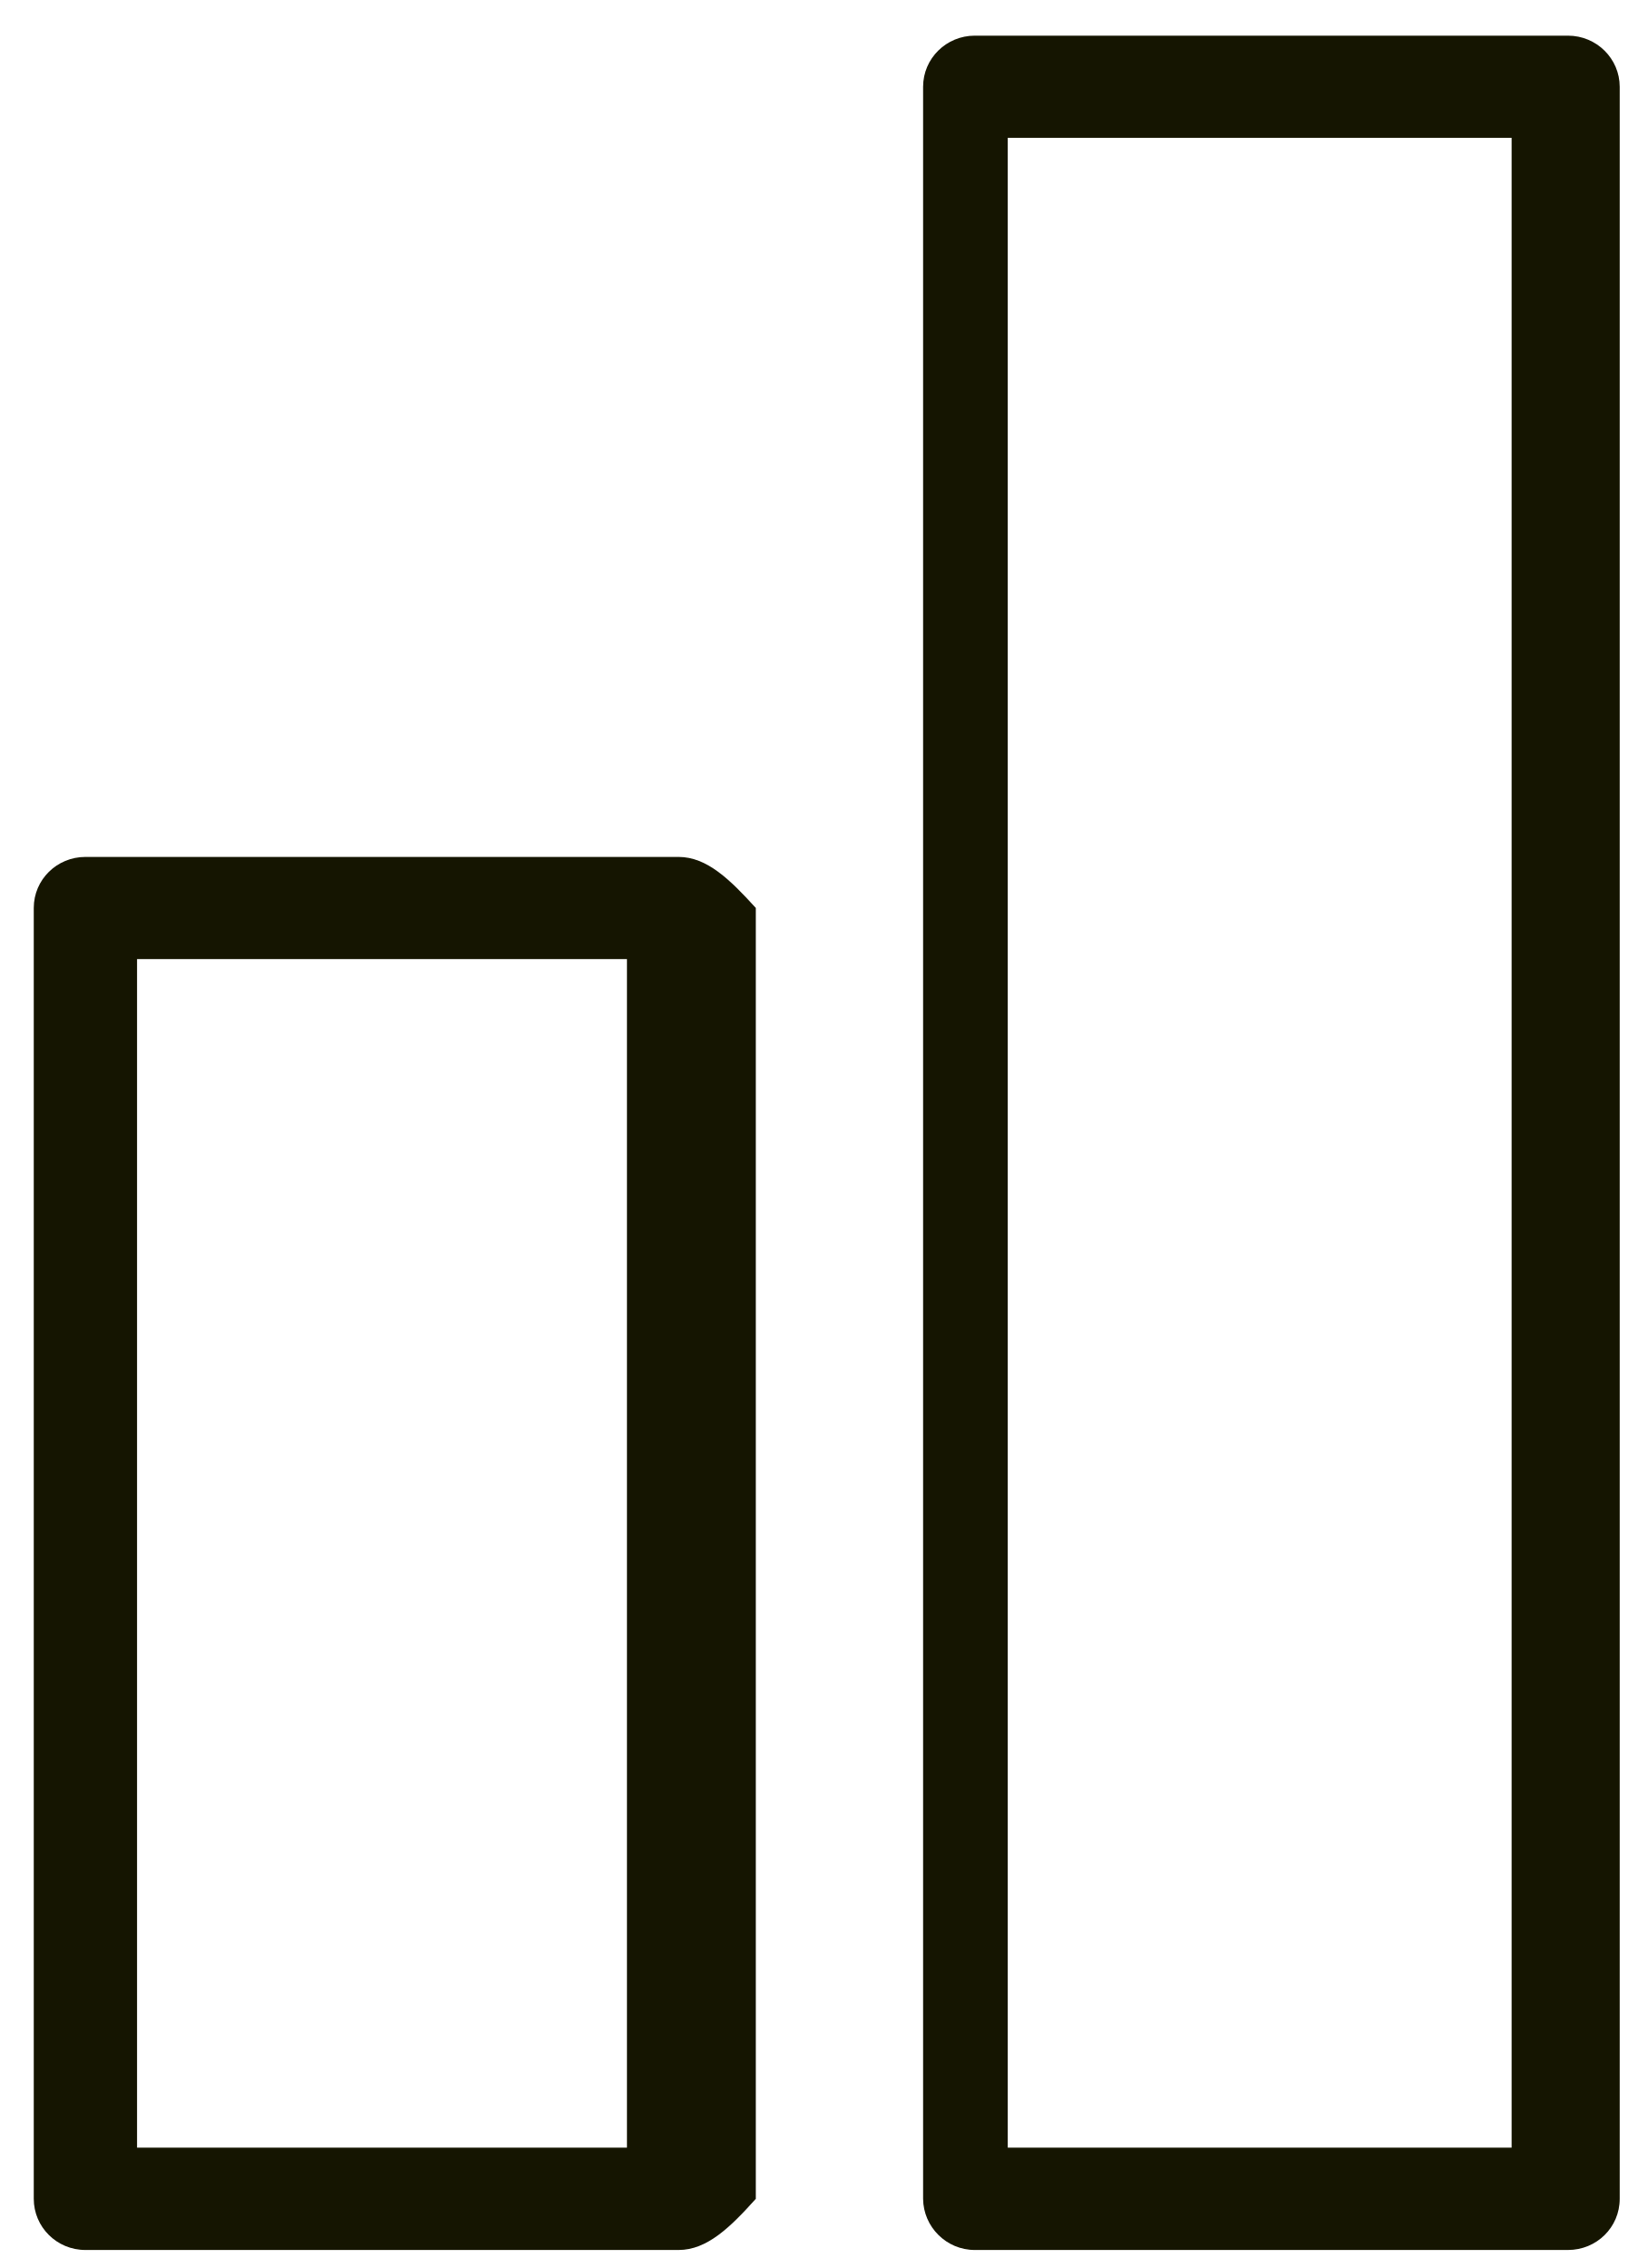
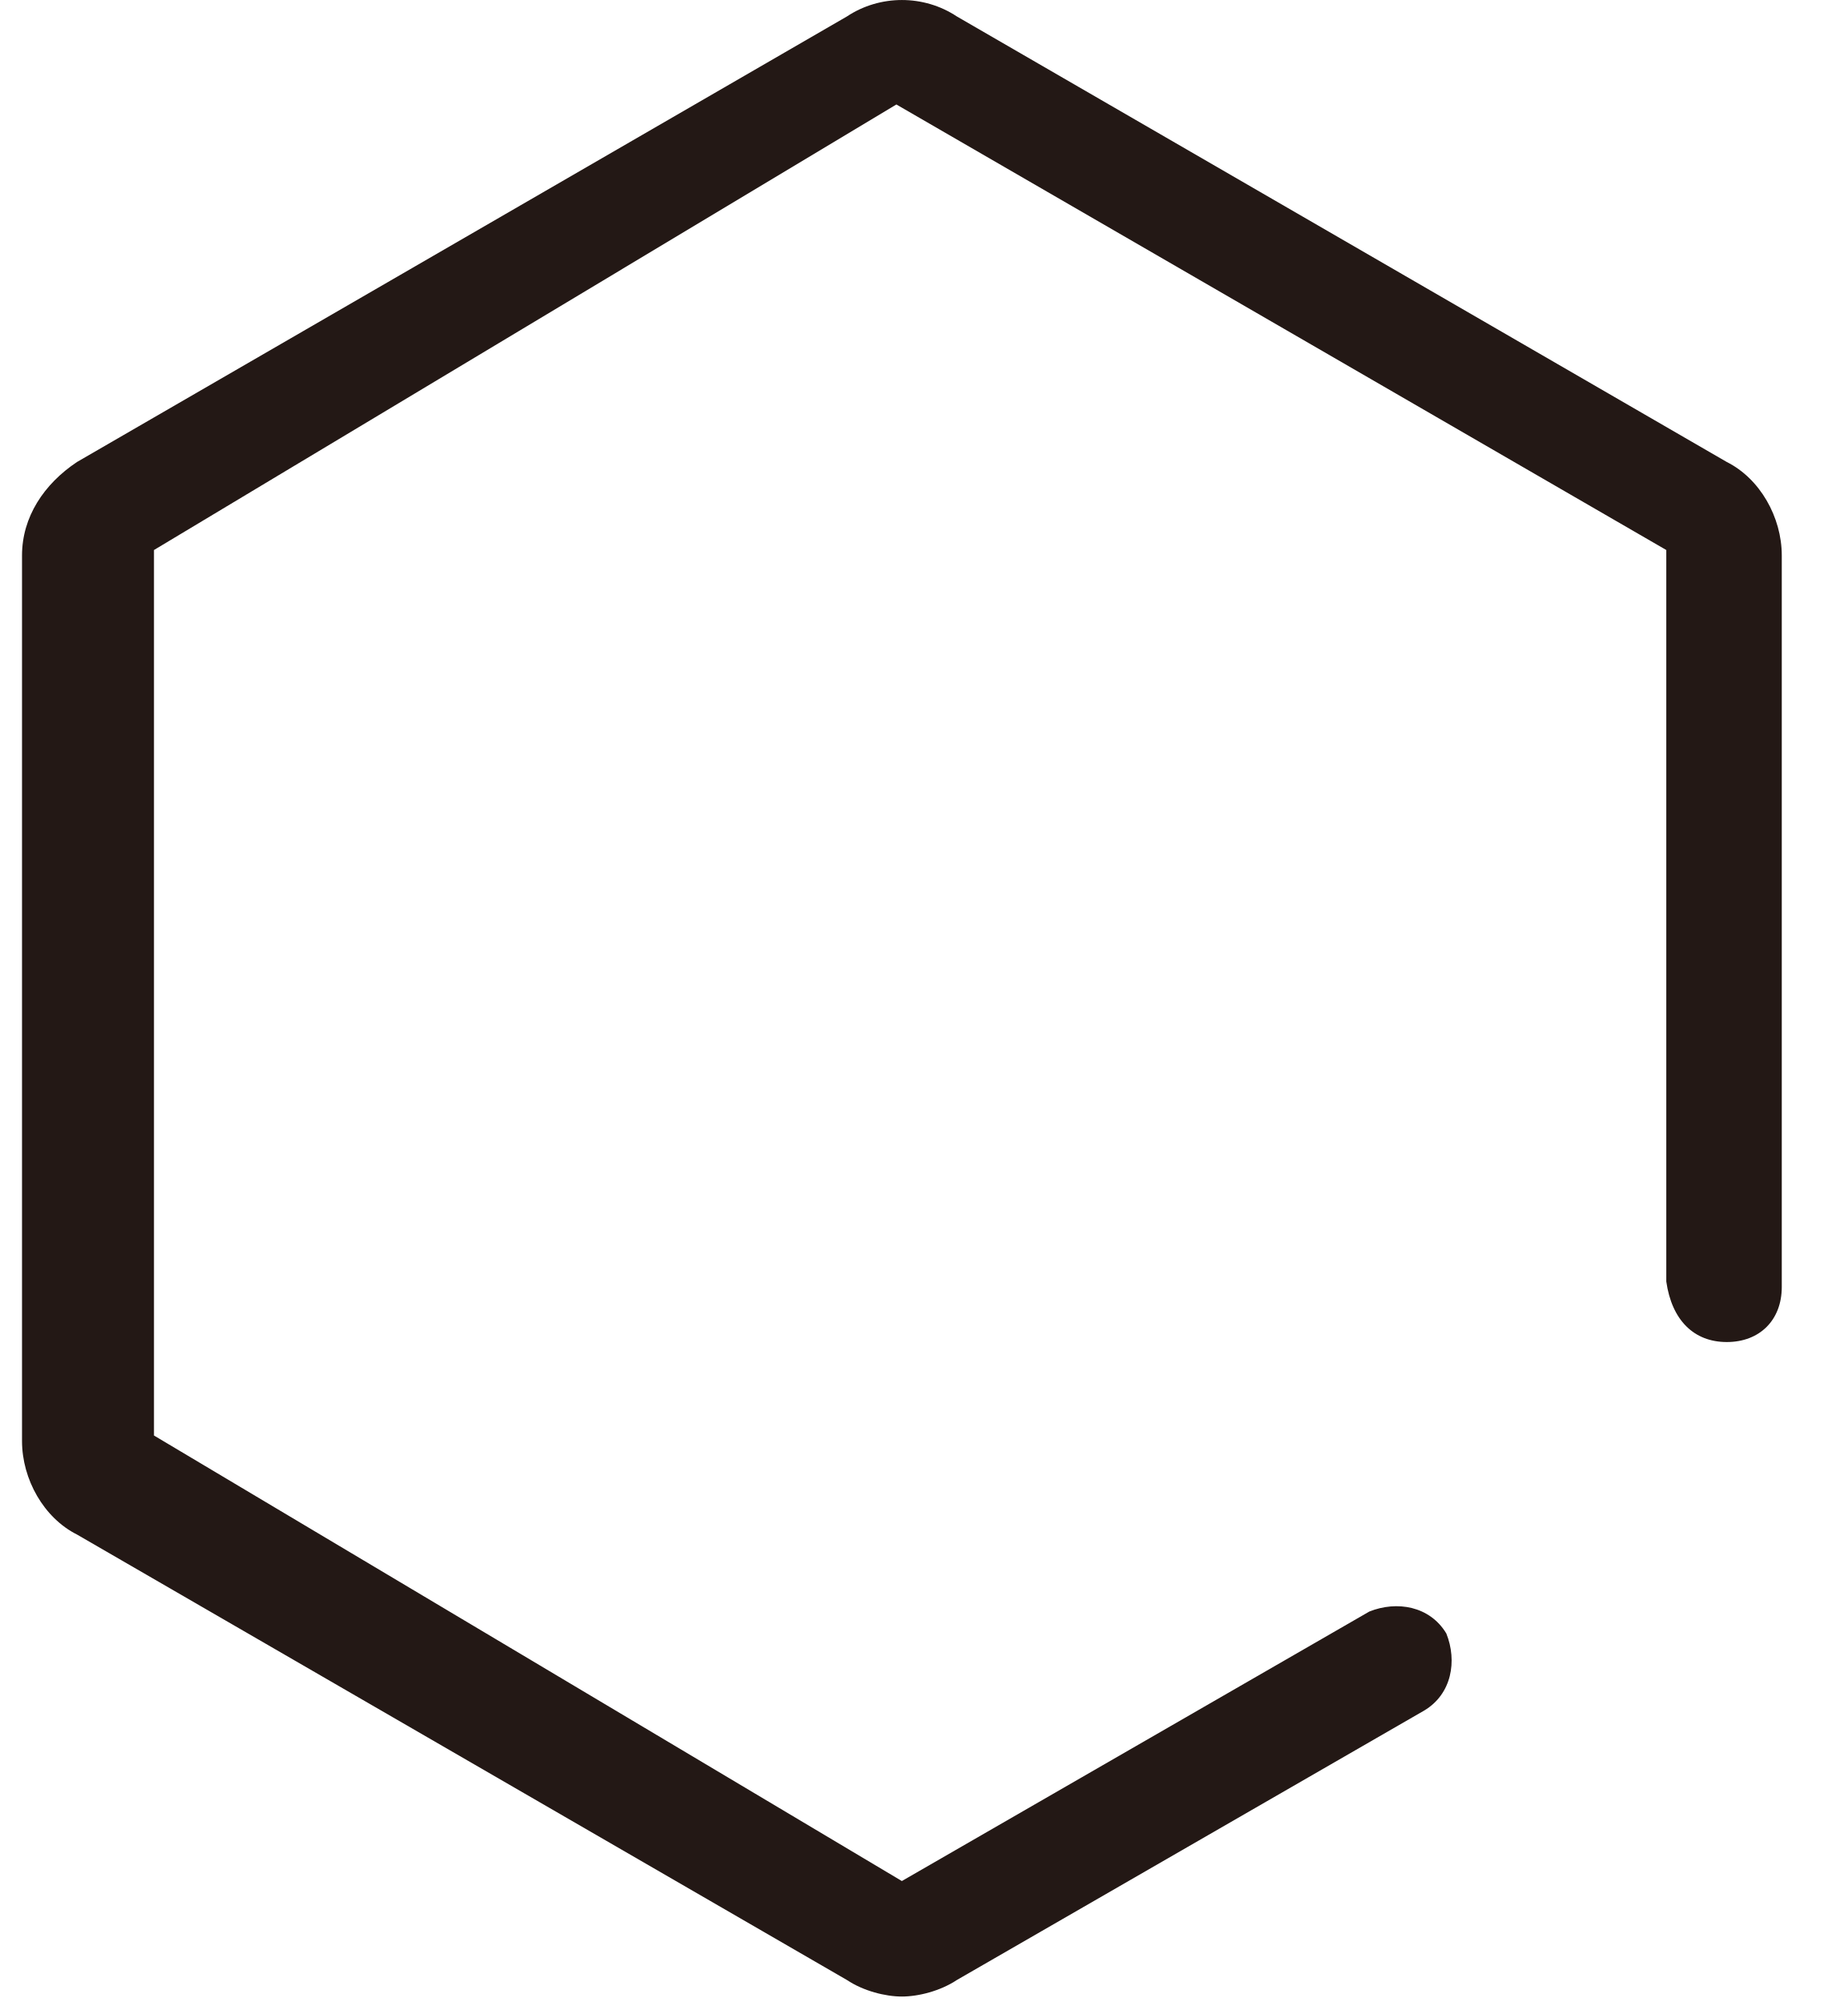
- <svg xmlns="http://www.w3.org/2000/svg" version="1.1" width="13px" height="18px">
-   <g transform="translate(-832 -1103 )">
-     <path d="M 7.328 17.451  C 7.33 17.674  7.513 17.857  7.738 17.857  L 12.447 17.857  C 12.675 17.857  12.858 17.677  12.858 17.451  L 12.858 0.689  C 12.858 0.466  12.675 0.283  12.447 0.283  L 7.738 0.283  C 7.513 0.283  7.328 0.463  7.328 0.689  L 7.328 17.451  Z M 8 17.045  L 8 1.094  L 12 1.094  L 12 17.045  L 8 17.045  Z M 0.268 17.451  C 0.268 17.674  0.45 17.857  0.678 17.857  L 5.387 17.857  C 5.613 17.857  5.797 17.677  6 17.451  L 6 7.206  C 5.797 6.983  5.613 6.801  5.387 6.801  L 0.678 6.801  C 0.452 6.801  0.268 6.981  0.268 7.206  L 0.268 17.451  Z M 1.088 17.045  L 1.088 7.612  L 4.977 7.612  L 4.977 17.045  L 1.088 17.045  Z " fill-rule="nonzero" fill="#151501" stroke="none" transform="matrix(1 0 0 1 832 1103 )" />
+ <svg xmlns="http://www.w3.org/2000/svg" version="1.1" width="24px" height="26px">
+   <g transform="translate(-727 -1808 )">
+     <path d="M 21.643 16.643  C 21.714 17.143  22 17.429  22.429 17.429  C 22.857 17.429  23.143 17.143  23.143 16.714  L 23.143 7.214  C 23.143 6.714  22.857 6.214  22.429 6  L 12.429 0.214  C 12 -0.071  11.429 -0.071  11 0.214  L 1 6  C 0.571 6.286  0.286 6.714  0.286 7.214  L 0.286 18.714  C 0.286 19.214  0.571 19.714  1 19.929  L 11 25.714  C 11.214 25.857  11.5 25.929  11.714 25.929  C 11.929 25.929  12.214 25.857  12.429 25.714  L 18.5 22.214  C 18.857 22  18.929 21.571  18.786 21.214  C 18.571 20.857  18.143 20.786  17.786 20.929  L 11.714 24.429  L 2 18.643  L 2 7.143  L 11.643 1.357  L 21.643 7.143  L 21.643 16.643  Z " fill-rule="nonzero" fill="#231815" stroke="none" transform="matrix(1 0 0 1 727 1808 )" />
  </g>
</svg>
